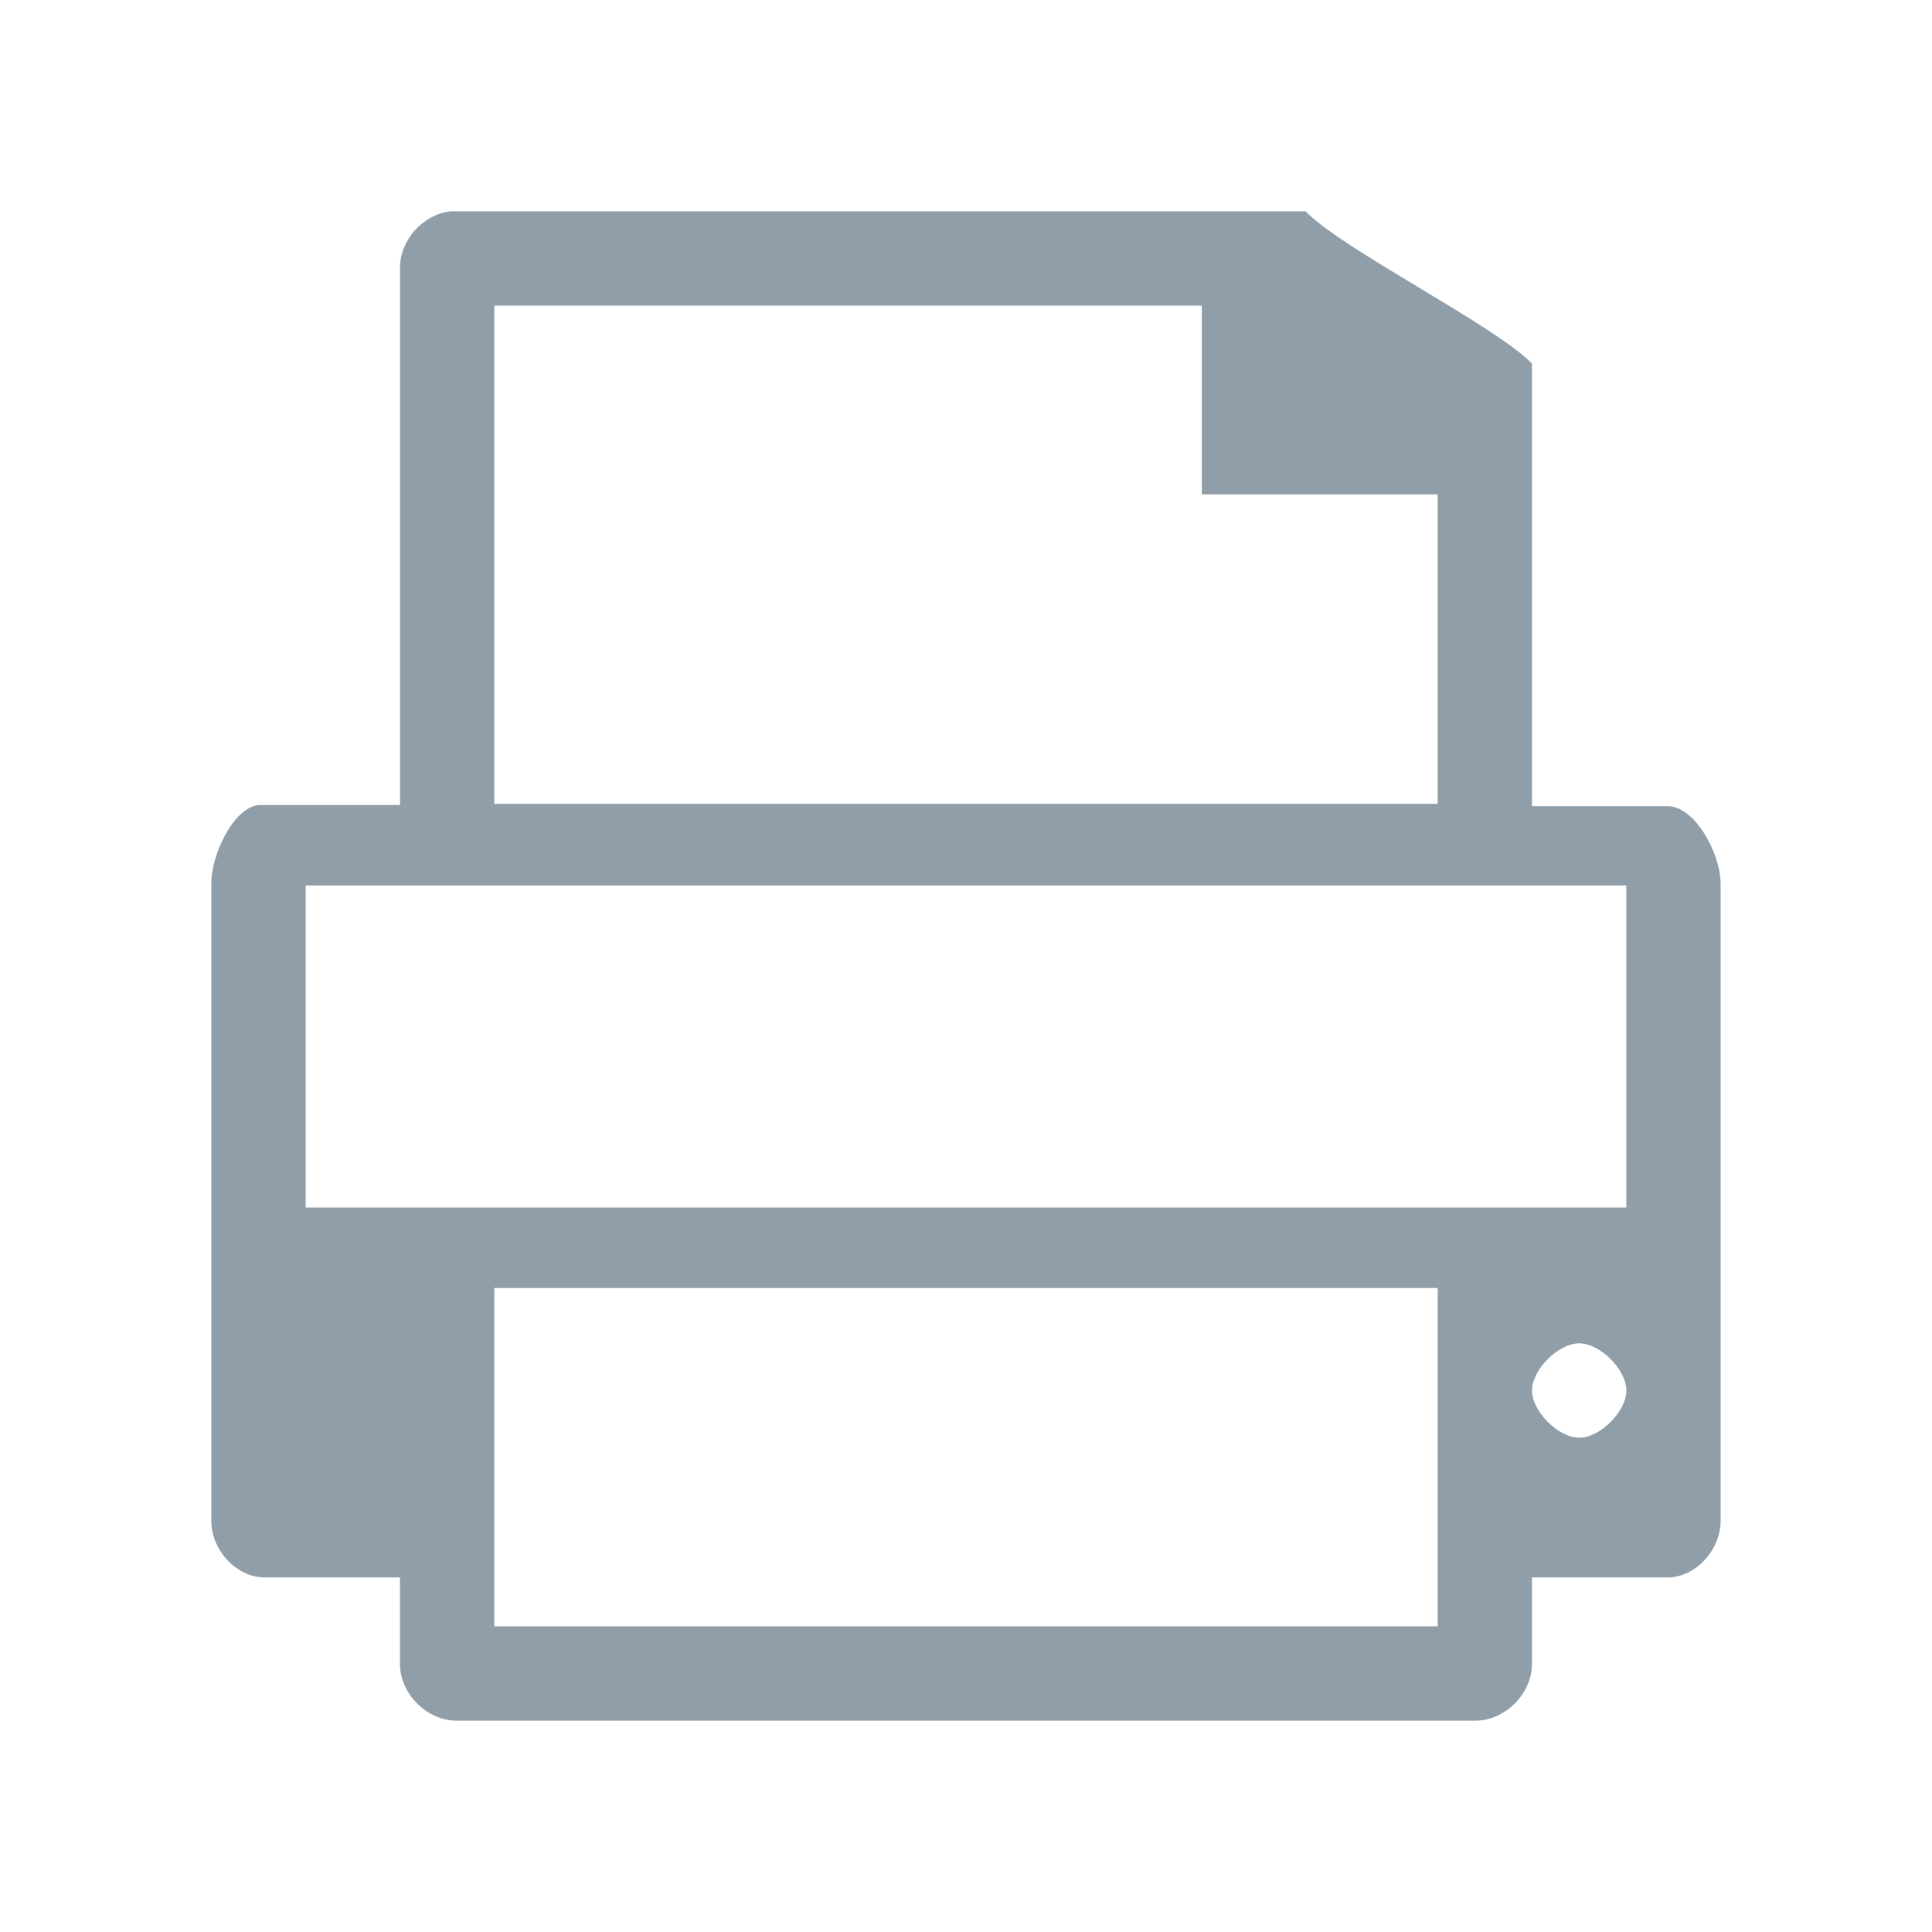
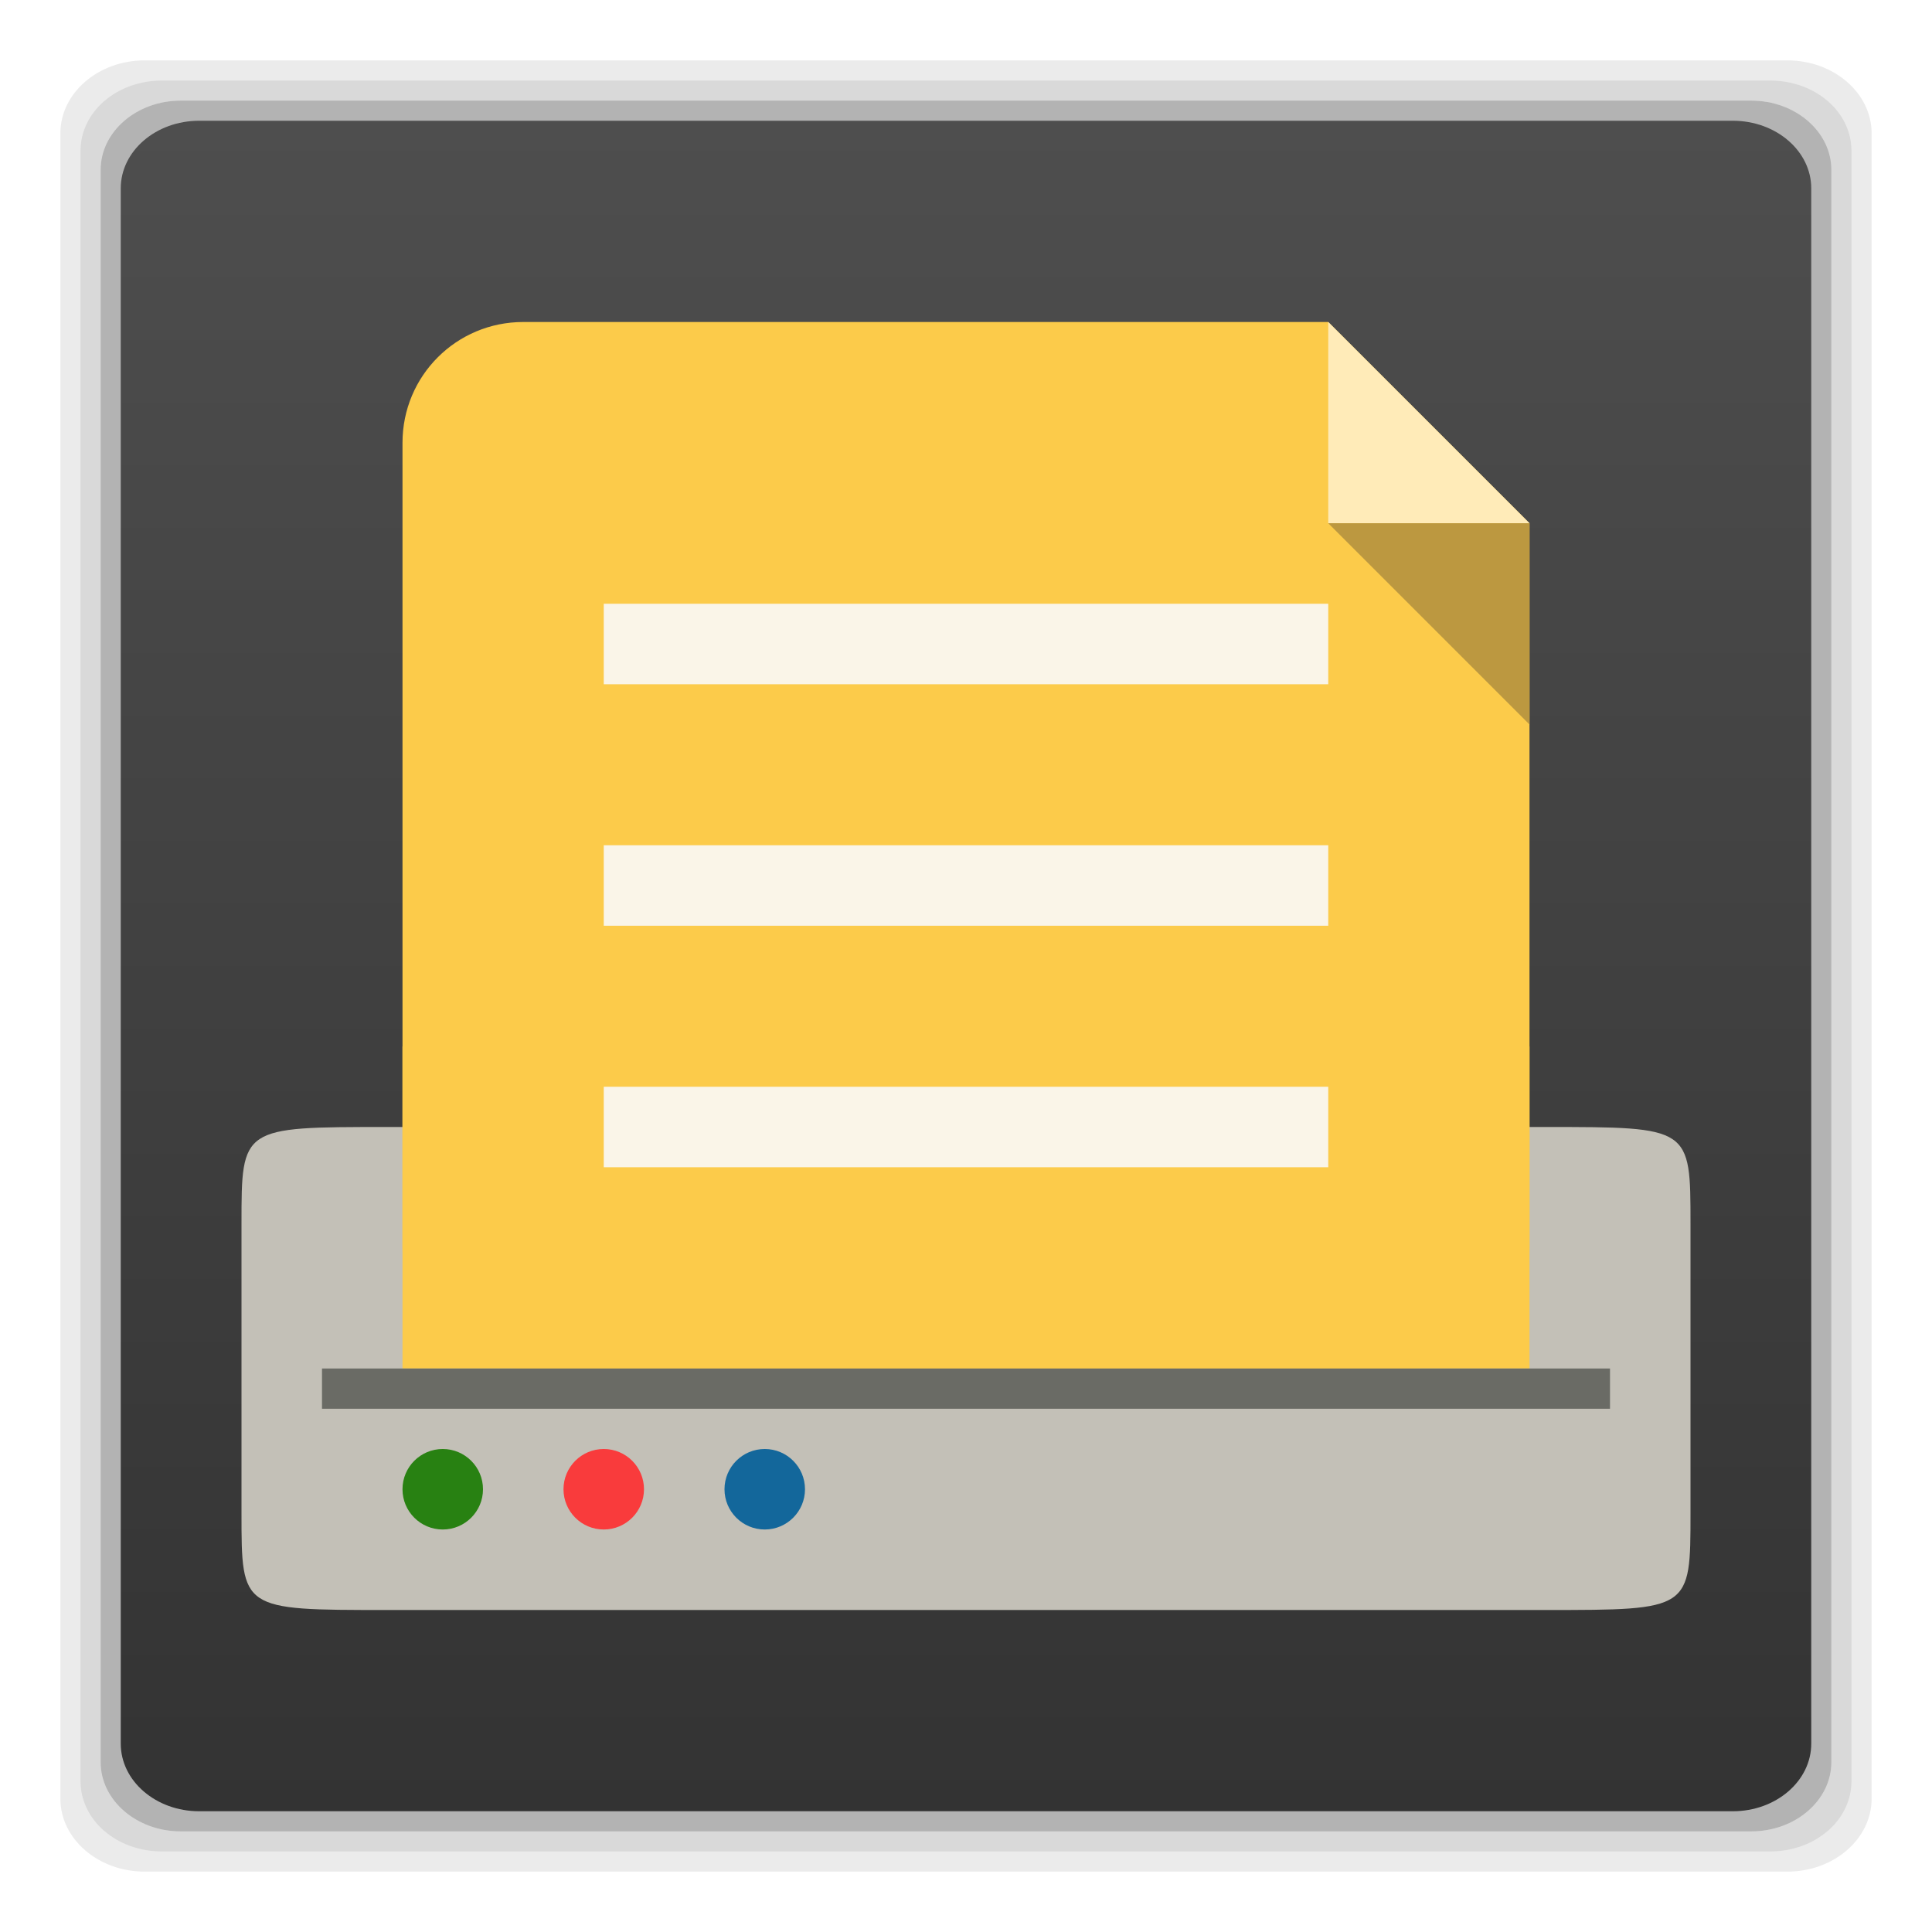
- <svg xmlns="http://www.w3.org/2000/svg" width="48" height="48" viewBox="0 0 48 48" id="svg2" version="1.1">
-   <defs id="defs8" />
-   <path style="fill:#909ea9" d="M 11.199,5.25 C 10.508,5.324 9.934,5.965 9.938,6.656 L 9.938,20 6.422,20 C 5.785,20.074 5.246,21.258 5.25,21.949 l 0,15.836 c 0,0.734 0.633,1.406 1.32,1.406 l 3.367,0 0,2.152 c 0,0.734 0.664,1.406 1.406,1.406 l 25.312,0 c 0.742,0 1.406,-0.672 1.406,-1.406 l 0,-2.152 3.371,0 c 0.684,0 1.316,-0.672 1.316,-1.406 l 0,-15.836 c 0,-0.734 -0.633,-1.92 -1.316,-1.92 l -3.371,0 0,-10.998 C 37.125,8.074 33.332,6.188 32.438,5.25 l -21.094,0 c -0.051,0 -0.098,0 -0.145,0 z m 1.082,2.344 17.578,0 0,4.688 5.859,0 0,7.689 -23.438,0 z M 7.594,22 l 32.812,0 0,8 -32.812,0 z m 31.641,11.375 c 0.52,0 1.172,0.652 1.172,1.172 0,0.52 -0.652,1.172 -1.172,1.172 -0.52,0 -1.172,-0.652 -1.172,-1.172 0,-0.52 0.652,-1.172 1.172,-1.172 z M 12.281,32 l 23.438,0 0,8.406 -23.438,0 z" id="path4" />
+ <svg xmlns="http://www.w3.org/2000/svg" xmlns:xlink="http://www.w3.org/1999/xlink" width="48" height="48" viewBox="0 0 48 48" id="svg2" version="1.1">
+   <defs id="defs16">
+     <linearGradient id="linearGradient3899">
+       <stop style="stop-color:#383c35;stop-opacity:1;" offset="0" id="stop3901" />
+       <stop style="stop-color:#535550;stop-opacity:1;" offset="1" id="stop3903" />
+     </linearGradient>
+     <linearGradient id="linearGradient3765">
+       <stop style="stop-color:#7a7186;stop-opacity:1;" offset="0" id="stop3767" />
+       <stop style="stop-color:#7e748c;stop-opacity:1;" offset="1" id="stop3769" />
+     </linearGradient>
+     <linearGradient xlink:href="#linearGradient3765" id="linearGradient3801" gradientUnits="userSpaceOnUse" gradientTransform="translate(84.33898,6.525425)" x1="-60.339" y1="-7.525" x2="-60.339" y2="42.475" />
+     <linearGradient id="linearGradient3765-5">
+       <stop style="stop-color:#7a7186;stop-opacity:1;" offset="0" id="stop3767-6" />
+       <stop style="stop-color:#7e748c;stop-opacity:1;" offset="1" id="stop3769-8" />
+     </linearGradient>
+     <linearGradient xlink:href="#linearGradient3765-5" id="linearGradient3801-4" gradientUnits="userSpaceOnUse" gradientTransform="translate(84.33898,6.525425)" x1="-60.339" y1="-7.525" x2="-60.339" y2="42.475" />
+     <linearGradient xlink:href="#linearGradient3765-5" id="linearGradient3810" gradientUnits="userSpaceOnUse" gradientTransform="translate(84.33898,6.525425)" x1="-60.339" y1="-7.525" x2="-60.339" y2="42.475" />
+     <linearGradient gradientUnits="userSpaceOnUse" y2="6" x2="-18" y1="34" x1="-18" id="linearGradient3774" xlink:href="#linearGradient3761" />
+     <linearGradient gradientTransform="translate(18.06222,0)" gradientUnits="userSpaceOnUse" y2="0.116" x2="7.056" y1="13.547" x1="7.056" id="linearGradient3767" xlink:href="#linearGradient3761" />
+     <linearGradient id="linearGradient4460-1">
+       <stop offset="0" style="stop-color:#004993" id="stop3779" />
+       <stop offset="1" style="stop-color:#007ec8" id="stop3781" />
+     </linearGradient>
+     <linearGradient gradientTransform="matrix(1.10525,0,0,1.10525,-134.2787,-295.7618)" xlink:href="#linearGradient4460-1" id="linearGradient3002-3" y1="279.096" y2="268.33" gradientUnits="userSpaceOnUse" x2="0" />
+     <linearGradient y2="268.33" x2="0" y1="279.096" gradientTransform="matrix(1.10525,0,0,1.10525,-134.2787,-295.7618)" gradientUnits="userSpaceOnUse" id="linearGradient3003" xlink:href="#linearGradient4460" />
+     <linearGradient x2="0" gradientUnits="userSpaceOnUse" y2="268.33" y1="279.096" id="linearGradient3002" xlink:href="#linearGradient4460" gradientTransform="matrix(1.10525,0,0,1.10525,-134.2787,-295.7618)" />
+     <linearGradient id="linearGradient4460">
+       <stop id="stop7" style="stop-color:#215987" offset="0" />
+       <stop id="stop9" style="stop-color:#8cb2d6" offset="1" />
+     </linearGradient>
+     <linearGradient id="linearGradient3761">
+       <stop id="stop3763" offset="0" style="stop-color:#628eab;stop-opacity:1;" />
+       <stop id="stop3765" offset="1" style="stop-color:#659eb9;stop-opacity:1;" />
+     </linearGradient>
+     <radialGradient gradientUnits="userSpaceOnUse" gradientTransform="matrix(2.5747712e-8,-1.15,1,2.2389314e-8,-3.815176e-7,14.56267)" r="5.644" fy="6.773" fx="6.773" cy="6.773" cx="6.773" id="radialGradient3804" xlink:href="#linearGradient3761-5" />
+     <linearGradient id="linearGradient3765-0">
+       <stop style="stop-color:#7a7186;stop-opacity:1;" offset="0" id="stop3767-4" />
+       <stop style="stop-color:#7e748c;stop-opacity:1;" offset="1" id="stop3769-2" />
+     </linearGradient>
+     <linearGradient xlink:href="#linearGradient3765-0" id="linearGradient3801-5" gradientUnits="userSpaceOnUse" gradientTransform="translate(84.33898,6.525425)" x1="-60.339" y1="-7.525" x2="-60.339" y2="42.475" />
+     <linearGradient xlink:href="#linearGradient3765-0" id="linearGradient3810-4" gradientUnits="userSpaceOnUse" gradientTransform="translate(84.33898,6.525425)" x1="-60.339" y1="-7.525" x2="-60.339" y2="42.475" />
+     <linearGradient gradientUnits="userSpaceOnUse" y2="6" x2="-18" y1="34" x1="-18" id="linearGradient3774-3" xlink:href="#linearGradient3761-5" />
+     <linearGradient gradientTransform="translate(18.06222,0)" gradientUnits="userSpaceOnUse" y2="0.116" x2="7.056" y1="13.547" x1="7.056" id="linearGradient3767-7" xlink:href="#linearGradient3761-5" />
+     <linearGradient id="linearGradient4460-1-1">
+       <stop offset="0" style="stop-color:#004993" id="stop3779-5" />
+       <stop offset="1" style="stop-color:#007ec8" id="stop3781-9" />
+     </linearGradient>
+     <linearGradient gradientTransform="matrix(1.10525,0,0,1.10525,-134.2787,-295.7618)" xlink:href="#linearGradient4460-1-1" id="linearGradient3002-3-9" y1="279.096" y2="268.33" gradientUnits="userSpaceOnUse" x2="0" />
+     <linearGradient y2="268.33" x2="0" y1="279.096" gradientTransform="matrix(1.10525,0,0,1.10525,-134.2787,-295.7618)" gradientUnits="userSpaceOnUse" id="linearGradient3003-8" xlink:href="#linearGradient4460-2" />
+     <linearGradient x2="0" gradientUnits="userSpaceOnUse" y2="268.33" y1="279.096" id="linearGradient3002-2" xlink:href="#linearGradient4460-2" gradientTransform="matrix(1.10525,0,0,1.10525,-134.2787,-295.7618)" />
+     <linearGradient id="linearGradient4460-2">
+       <stop id="stop7-3" style="stop-color:#215987" offset="0" />
+       <stop id="stop9-7" style="stop-color:#8cb2d6" offset="1" />
+     </linearGradient>
+     <linearGradient id="linearGradient3761-5">
+       <stop id="stop3763-9" offset="0" style="stop-color:#628eab;stop-opacity:1;" />
+       <stop id="stop3765-2" offset="1" style="stop-color:#659eb9;stop-opacity:1;" />
+     </linearGradient>
+     <radialGradient xlink:href="#linearGradient3761-5" id="radialGradient4090" gradientUnits="userSpaceOnUse" gradientTransform="matrix(9.1232048e-8,-4.074803,3.543307,7.9332213e-8,49.69245,50.27501)" cx="6.773" cy="6.773" fx="6.773" fy="6.773" r="5.644" />
+     <linearGradient id="linearGradient4460-1-2">
+       <stop offset="0" style="stop-color:#004993" id="stop3779-8" />
+       <stop offset="1" style="stop-color:#007ec8" id="stop3781-7" />
+     </linearGradient>
+     <linearGradient gradientTransform="matrix(1.10525,0,0,1.10525,-134.2787,-295.7618)" xlink:href="#linearGradient4460-1-2" id="linearGradient3002-3-1" y1="279.096" y2="268.33" gradientUnits="userSpaceOnUse" x2="0" />
+     <linearGradient y2="268.33" x2="0" y1="279.096" gradientTransform="matrix(1.10525,0,0,1.10525,-134.2787,-295.7618)" gradientUnits="userSpaceOnUse" id="linearGradient3003-7" xlink:href="#linearGradient4460-0" />
+     <linearGradient x2="0" gradientUnits="userSpaceOnUse" y2="268.33" y1="279.096" id="linearGradient3002-0" xlink:href="#linearGradient4460-0" gradientTransform="matrix(1.10525,0,0,1.10525,-134.2787,-295.7618)" />
+     <linearGradient id="linearGradient4460-0">
+       <stop id="stop7-5" style="stop-color:#215987" offset="0" />
+       <stop id="stop9-3" style="stop-color:#8cb2d6" offset="1" />
+     </linearGradient>
+     <linearGradient x2="0" gradientUnits="userSpaceOnUse" y2="268.33" y1="279.096" id="linearGradient3073" xlink:href="#linearGradient4460-4" gradientTransform="matrix(1.10525,0,0,1.10525,-134.2787,-295.7621)" />
+     <linearGradient id="linearGradient4460-4">
+       <stop id="stop7-32" style="stop-color:#323232" offset="0" />
+       <stop id="stop9-5" style="stop-color:#505050" offset="1" />
+     </linearGradient>
+     <linearGradient xlink:href="#linearGradient3791-8" id="linearGradient3905" x1="24" y1="45" x2="24" y2="3" gradientUnits="userSpaceOnUse" />
+     <linearGradient x2="0" gradientUnits="userSpaceOnUse" y2="268.33" y1="279.096" id="linearGradient3073-1" xlink:href="#linearGradient4460-9" gradientTransform="matrix(1.10525,0,0,1.10525,-134.2787,-295.7621)" />
+     <linearGradient id="linearGradient4460-9">
+       <stop id="stop7-8" style="stop-color:#323232" offset="0" />
+       <stop id="stop9-9" style="stop-color:#505050" offset="1" />
+     </linearGradient>
+     <linearGradient x2="0" gradientUnits="userSpaceOnUse" y2="268.33" y1="279.096" id="linearGradient3102" xlink:href="#linearGradient4460-5" gradientTransform="matrix(1.09524,0,0,1.09524,-133.0018,-293.022)" />
+     <linearGradient id="linearGradient4460-5">
+       <stop id="stop3957" style="stop-color:#d7d7d7" offset="0" />
+       <stop id="stop3959" style="stop-color:#efefef" offset="1" />
+     </linearGradient>
+     <linearGradient id="linearGradient3765-01">
+       <stop style="stop-color:#7a7186;stop-opacity:1;" offset="0" id="stop3767-2" />
+       <stop style="stop-color:#7e748c;stop-opacity:1;" offset="1" id="stop3769-1" />
+     </linearGradient>
+     <linearGradient xlink:href="#linearGradient3765-01" id="linearGradient3801-9" gradientUnits="userSpaceOnUse" gradientTransform="translate(84.33898,6.525425)" x1="-60.339" y1="-7.525" x2="-60.339" y2="42.475" />
+     <linearGradient x2="12.7" gradientUnits="userSpaceOnUse" x1=".847" id="linearGradient3012" xlink:href="#linearGradient3791" gradientTransform="matrix(1.00003,0,0,1.00003,-13.54702,-13.54702)" />
+     <linearGradient id="linearGradient3791">
+       <stop id="stop7-86" style="stop-color:#2d2d2d" offset="0" />
+       <stop id="stop9-2" style="stop-color:#4a4a4e;stop-opacity:.941" offset="1" />
+     </linearGradient>
+     <linearGradient x2="12.7" gradientUnits="userSpaceOnUse" x1=".847" id="linearGradient3012-6" xlink:href="#linearGradient3791-8" gradientTransform="matrix(1.00003,0,0,1.00003,-13.54702,-13.54702)" />
+     <linearGradient id="linearGradient3791-8">
+       <stop id="stop3904" style="stop-color:#333333;stop-opacity:1;" offset="0" />
+       <stop id="stop3906" style="stop-color:#4e4e4e;stop-opacity:1;" offset="1" />
+     </linearGradient>
+     <linearGradient xlink:href="#linearGradient3791-8" id="linearGradient3954" gradientUnits="userSpaceOnUse" gradientTransform="matrix(3.543413,0,0,3.543413,-49.16635,-105.7049)" x1=".847" x2="12.7" />
+   </defs>
+   <path style="opacity:0.08;fill:#000000;fill-opacity:1;stroke:none" d="M 3.594 1.5 C 2.437 1.5 1.5 2.315 1.5 3.312 L 1.5 44.688 C 1.5 45.685 2.437 46.5 3.594 46.5 L 44.406 46.5 C 45.563 46.5 46.5 45.685 46.5 44.688 L 46.5 3.312 C 46.5 2.315 45.563 1.5 44.406 1.5 L 3.594 1.5 z M 4.031 2 L 43.969 2 C 45.1 2 46 2.775 46 3.75 L 46 44.25 C 46 45.225 45.1 46 43.969 46 L 4.031 46 C 2.9 46 2 45.225 2 44.25 L 2 3.75 C 2 2.775 2.9 2 4.031 2 z " id="rect3845" />
+   <path style="opacity:0.15;fill:#000000;fill-opacity:1;stroke:none" d="M 4.031 2 C 2.9 2 2 2.775 2 3.75 L 2 44.25 C 2 45.225 2.9 46 4.031 46 L 43.969 46 C 45.1 46 46 45.225 46 44.25 L 46 3.75 C 46 2.775 45.1 2 43.969 2 L 4.031 2 z M 4.5 2.5 L 43.5 2.5 C 44.605 2.5 45.5 3.266 45.5 4.219 L 45.5 43.781 C 45.5 44.734 44.605 45.5 43.5 45.5 L 4.5 45.5 C 3.395 45.5 2.5 44.734 2.5 43.781 L 2.5 4.219 C 2.5 3.266 3.395 2.5 4.5 2.5 z " id="rect3778" />
+   <rect ry="1.72" rx="1.995" y="2.5" x="2.5" height="43" width="43" id="rect3776" style="fill:#000000;fill-opacity:1;stroke:none;opacity:0.3" />
+   <rect style="fill:url(#linearGradient3905);fill-opacity:1.0;stroke:none" id="rect2992" width="42" height="42" x="3" y="3" rx="1.949" ry="1.68" />
+   <path style="fill:#c3c0b7;fill-opacity:1;fill-rule:evenodd" d="M 9.6,28 38.4,28 C 42,28 42,28 42,30.4 l 0,7.2 C 42,40 42,40 38.4,40 L 9.6,40 C 6,40 6,40 6,37.6 L 6,30.4 C 6,28 6,28 9.6,28 z" id="path24" />
+   <path style="fill:#fccb4a;fill-opacity:1;stroke:none" d="M 13 8 C 11.338 8 10 9.338 10 11 L 10 31 C 10 32.662 11.338 34 13 34 L 35 34 C 36.662 34 38 32.662 38 31 L 38 13 L 33 8 L 13 8 z " id="rect3118" />
+   <path style="opacity:0.9;fill:#177a00;fill-opacity:1;stroke:none" id="path3847" d="m -105.219,18.389 a 3.881,4.6 0 1 1 -7.762,0 3.881,4.6 0 1 1 7.762,0 z" transform="matrix(0.2576645,0,0,0.2174044,39.11111,33.00209)" />
+   <path transform="matrix(0.2576645,0,0,0.2174044,43.11111,33.00209)" d="m -105.219,18.389 a 3.881,4.6 0 1 1 -7.762,0 3.881,4.6 0 1 1 7.762,0 z" id="path3849" style="opacity:0.9;fill:#ff2c2f;fill-opacity:1;stroke:none" />
+   <path style="opacity:0.9;fill:#005d98;fill-opacity:1;stroke:none" id="path3851" d="m -105.219,18.389 a 3.881,4.6 0 1 1 -7.762,0 3.881,4.6 0 1 1 7.762,0 z" transform="matrix(0.2576645,0,0,0.2174044,47.1111,33.00209)" />
+   <rect style="fill:#fccb4a;fill-opacity:1;stroke:none" id="rect3888" width="28" height="8" x="10" y="26" />
+   <rect style="fill:#6a6b65;fill-opacity:1;stroke:none" id="rect3826" width="32" height="1" x="8" y="34" />
+   <rect style="opacity:0.9;fill:#f9f9f9;fill-opacity:1;stroke:none" id="rect3841" width="18" height="2" x="15" y="15" />
+   <rect y="21" x="15" height="2" width="18" id="rect3843" style="opacity:0.9;fill:#f9f9f9;fill-opacity:1;stroke:none" />
+   <rect style="opacity:0.9;fill:#f9f9f9;fill-opacity:1;stroke:none" id="rect3845-0" width="18" height="2" x="15" y="27" />
+   <path style="fill:#ffebb8;fill-opacity:1;stroke:none" d="m 33,8 0,5 5,0 z" id="path3892" />
+   <path id="path3894" d="m 38,18 0,-5 -5,0 z" style="fill:#bc9840;fill-opacity:1;stroke:none" />
</svg>
